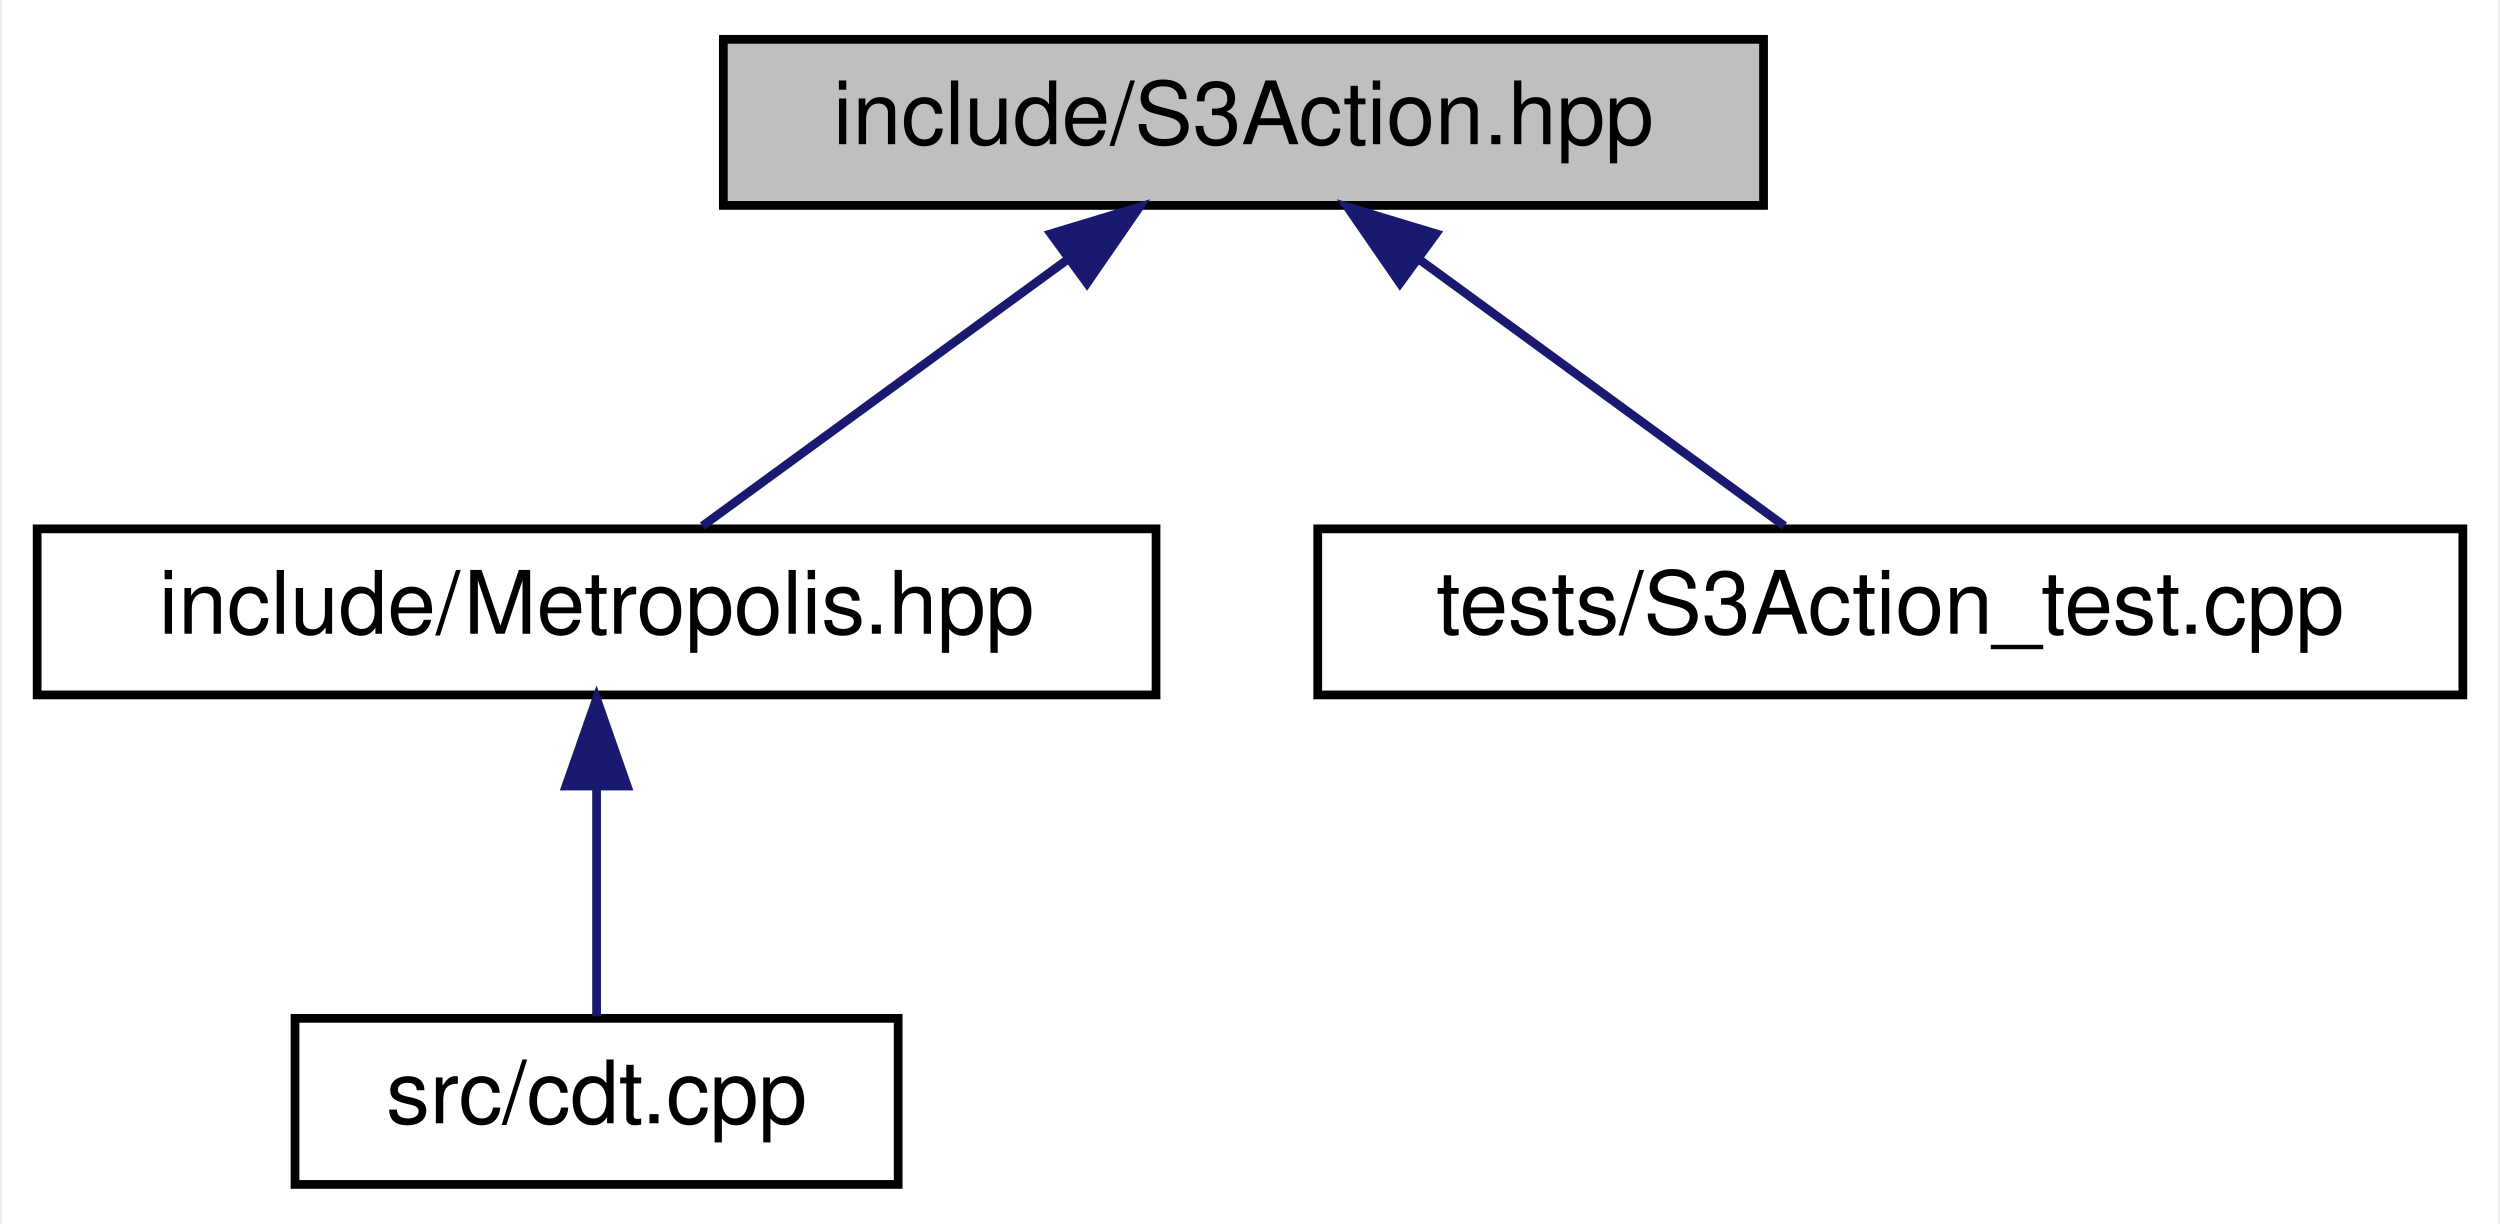
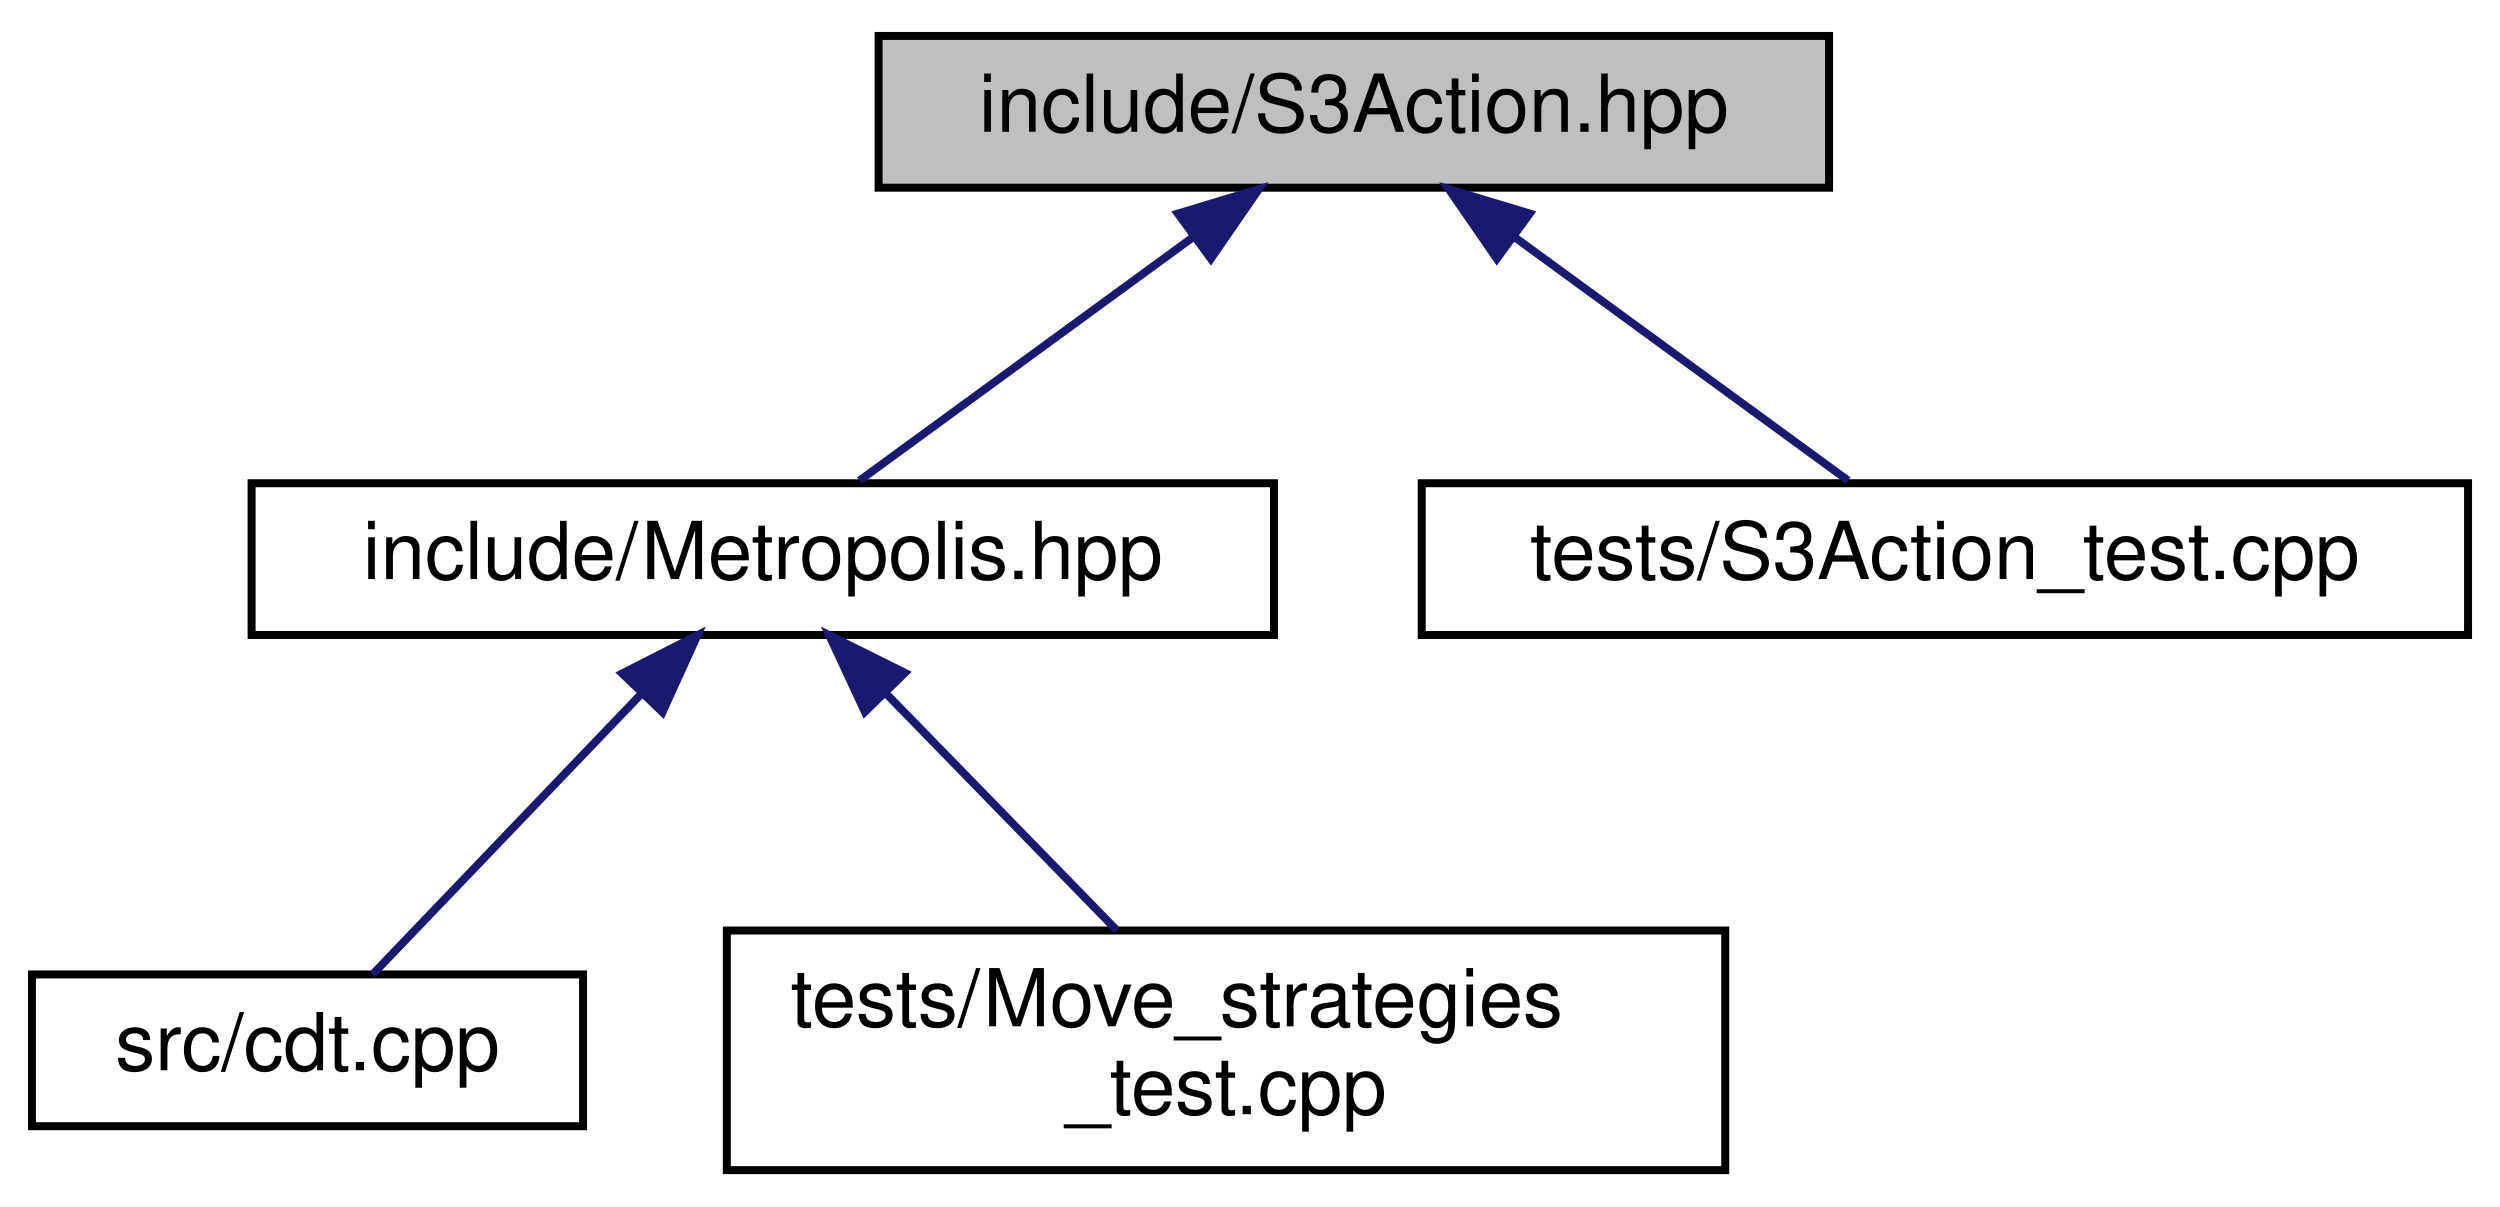
- <svg xmlns="http://www.w3.org/2000/svg" xmlns:xlink="http://www.w3.org/1999/xlink" width="286pt" height="140pt" viewBox="0.00 0.00 285.50 140.00">
-   <g id="graph0" class="graph" transform="scale(1 1) rotate(0) translate(4 136)">
-     <polygon fill="white" stroke="transparent" points="-4,4 -4,-136 281.5,-136 281.5,4 -4,4" />
+ <svg xmlns="http://www.w3.org/2000/svg" xmlns:xlink="http://www.w3.org/1999/xlink" width="313pt" height="151pt" viewBox="0.00 0.00 313.00 151.00">
+   <g id="graph0" class="graph" transform="scale(1 1) rotate(0) translate(4 147)">
+     <polygon fill="white" stroke="transparent" points="-4,4 -4,-147 309,-147 309,4 -4,4" />
    <g id="node1" class="node">
      <g id="a_node1">
        <a xlink:title="Calculate S3 bulk actions on 3D Delaunay Triangulations.">
-           <polygon fill="#bfbfbf" stroke="black" points="78.5,-112.5 78.5,-131.5 197.5,-131.5 197.5,-112.5 78.5,-112.5" />
-           <text text-anchor="middle" x="138" y="-119.5" font-family="Helvetica,sans-Serif" font-size="10.00">include/S3Action.hpp</text>
+           <polygon fill="#bfbfbf" stroke="black" points="106,-123.5 106,-142.5 225,-142.5 225,-123.5 106,-123.5" />
+           <text text-anchor="middle" x="165.5" y="-130.5" font-family="Helvetica,sans-Serif" font-size="10.00">include/S3Action.hpp</text>
        </a>
      </g>
    </g>
    <g id="node2" class="node">
      <g id="a_node2">
        <a xlink:href="_metropolis_8hpp.html" target="_top" xlink:title="Perform Metropolis-Hastings algorithm on Delaunay Triangulations.">
-           <polygon fill="white" stroke="black" points="0,-56.5 0,-75.5 128,-75.5 128,-56.5 0,-56.5" />
-           <text text-anchor="middle" x="64" y="-63.5" font-family="Helvetica,sans-Serif" font-size="10.00">include/Metropolis.hpp</text>
+           <polygon fill="white" stroke="black" points="27.5,-67.5 27.5,-86.5 155.5,-86.5 155.5,-67.5 27.5,-67.5" />
+           <text text-anchor="middle" x="91.5" y="-74.5" font-family="Helvetica,sans-Serif" font-size="10.00">include/Metropolis.hpp</text>
        </a>
      </g>
    </g>
    <g id="edge1" class="edge">
-       <path fill="none" stroke="midnightblue" d="M117.97,-106.38C104.59,-96.62 87.44,-84.11 76.11,-75.83" />
-       <polygon fill="midnightblue" stroke="midnightblue" points="115.97,-109.26 126.11,-112.32 120.1,-103.6 115.97,-109.26" />
+       <path fill="none" stroke="midnightblue" d="M145.47,-117.38C132.09,-107.62 114.94,-95.11 103.61,-86.83" />
+       <polygon fill="midnightblue" stroke="midnightblue" points="143.47,-120.26 153.61,-123.32 147.6,-114.6 143.47,-120.26" />
+     </g>
+     <g id="node5" class="node">
+       <g id="a_node5">
+         <a xlink:href="_s3_action__test_8cpp.html" target="_top" xlink:title="Tests for the S3 action functions.">
+           <polygon fill="white" stroke="black" points="174,-67.5 174,-86.5 305,-86.5 305,-67.5 174,-67.5" />
+           <text text-anchor="middle" x="239.5" y="-74.5" font-family="Helvetica,sans-Serif" font-size="10.00">tests/S3Action_test.cpp</text>
+         </a>
+       </g>
+     </g>
+     <g id="edge4" class="edge">
+       <path fill="none" stroke="midnightblue" d="M185.53,-117.38C198.91,-107.62 216.06,-95.11 227.39,-86.83" />
+       <polygon fill="midnightblue" stroke="midnightblue" points="183.4,-114.6 177.39,-123.32 187.53,-120.26 183.4,-114.6" />
+     </g>
+     <g id="node3" class="node">
+       <g id="a_node3">
+         <a xlink:href="cdt_8cpp.html" target="_top" xlink:title="The main executable.">
+           <polygon fill="white" stroke="black" points="0,-6 0,-25 69,-25 69,-6 0,-6" />
+           <text text-anchor="middle" x="34.5" y="-13" font-family="Helvetica,sans-Serif" font-size="10.00">src/cdt.cpp</text>
+         </a>
+       </g>
+     </g>
+     <g id="edge2" class="edge">
+       <path fill="none" stroke="midnightblue" d="M76.17,-60C65.38,-48.74 51.36,-34.1 42.65,-25.01" />
+       <polygon fill="midnightblue" stroke="midnightblue" points="73.89,-62.68 83.33,-67.48 78.94,-57.83 73.89,-62.68" />
    </g>
    <g id="node4" class="node">
      <g id="a_node4">
-         <a xlink:href="_s3_action__test_8cpp.html" target="_top" xlink:title="Tests for the S3 action functions.">
-           <polygon fill="white" stroke="black" points="146.5,-56.5 146.5,-75.5 277.5,-75.5 277.5,-56.5 146.5,-56.5" />
-           <text text-anchor="middle" x="212" y="-63.5" font-family="Helvetica,sans-Serif" font-size="10.00">tests/S3Action_test.cpp</text>
+         <a xlink:href="_move__strategies__test_8cpp.html" target="_top" xlink:title="Tests for the Metropolis-Hastings algorithm.">
+           <polygon fill="white" stroke="black" points="87,-0.5 87,-30.5 212,-30.5 212,-0.5 87,-0.5" />
+           <text text-anchor="start" x="95" y="-18.5" font-family="Helvetica,sans-Serif" font-size="10.00">tests/Move_strategies</text>
+           <text text-anchor="middle" x="149.5" y="-7.5" font-family="Helvetica,sans-Serif" font-size="10.00">_test.cpp</text>
        </a>
      </g>
    </g>
    <g id="edge3" class="edge">
-       <path fill="none" stroke="midnightblue" d="M158.03,-106.38C171.41,-96.62 188.56,-84.11 199.89,-75.83" />
-       <polygon fill="midnightblue" stroke="midnightblue" points="155.9,-103.6 149.89,-112.32 160.03,-109.26 155.9,-103.6" />
-     </g>
-     <g id="node3" class="node">
-       <g id="a_node3">
-         <a xlink:href="cdt_8cpp.html" target="_top" xlink:title="The main executable.">
-           <polygon fill="white" stroke="black" points="29.5,-0.5 29.5,-19.5 98.5,-19.5 98.5,-0.5 29.5,-0.5" />
-           <text text-anchor="middle" x="64" y="-7.5" font-family="Helvetica,sans-Serif" font-size="10.00">src/cdt.cpp</text>
-         </a>
-       </g>
-     </g>
-     <g id="edge2" class="edge">
-       <path fill="none" stroke="midnightblue" d="M64,-45.8C64,-36.91 64,-26.78 64,-19.75" />
-       <polygon fill="midnightblue" stroke="midnightblue" points="60.5,-46.08 64,-56.08 67.5,-46.08 60.5,-46.08" />
+       <path fill="none" stroke="midnightblue" d="M107.01,-60.09C115.99,-50.88 127.18,-39.39 135.83,-30.52" />
+       <polygon fill="midnightblue" stroke="midnightblue" points="104.28,-57.87 99.81,-67.48 109.3,-62.76 104.28,-57.87" />
    </g>
  </g>
</svg>
